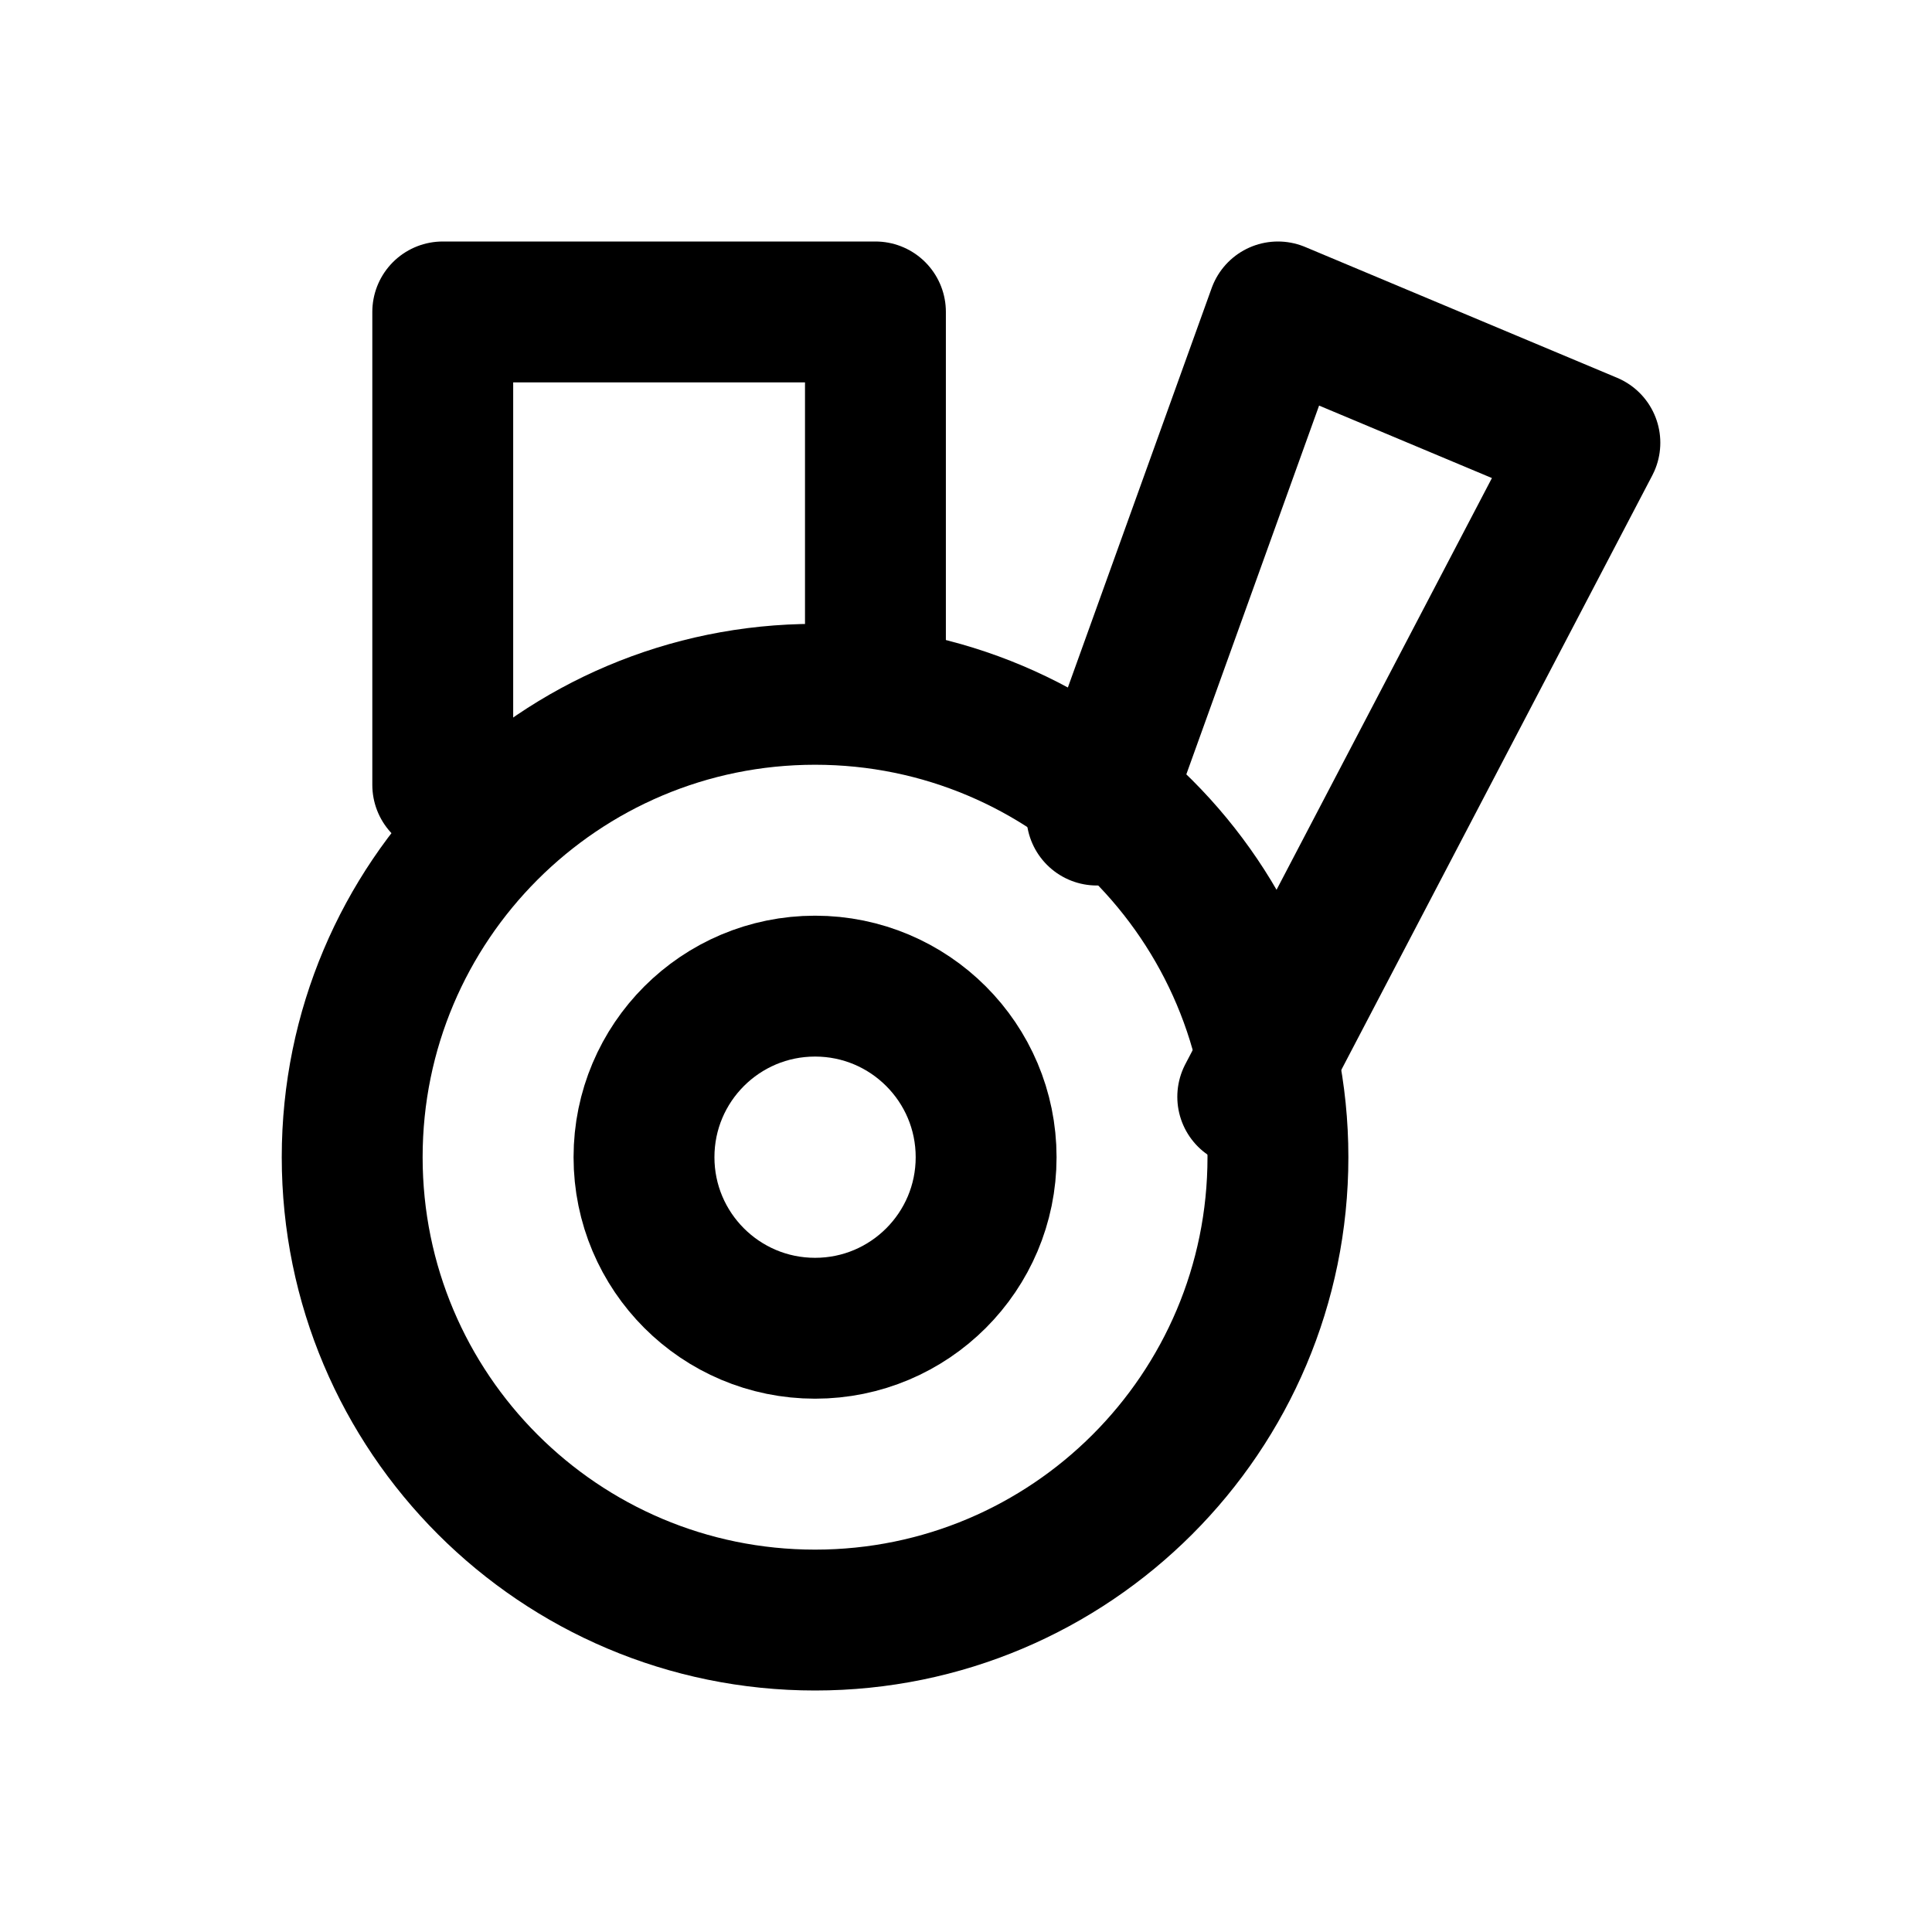
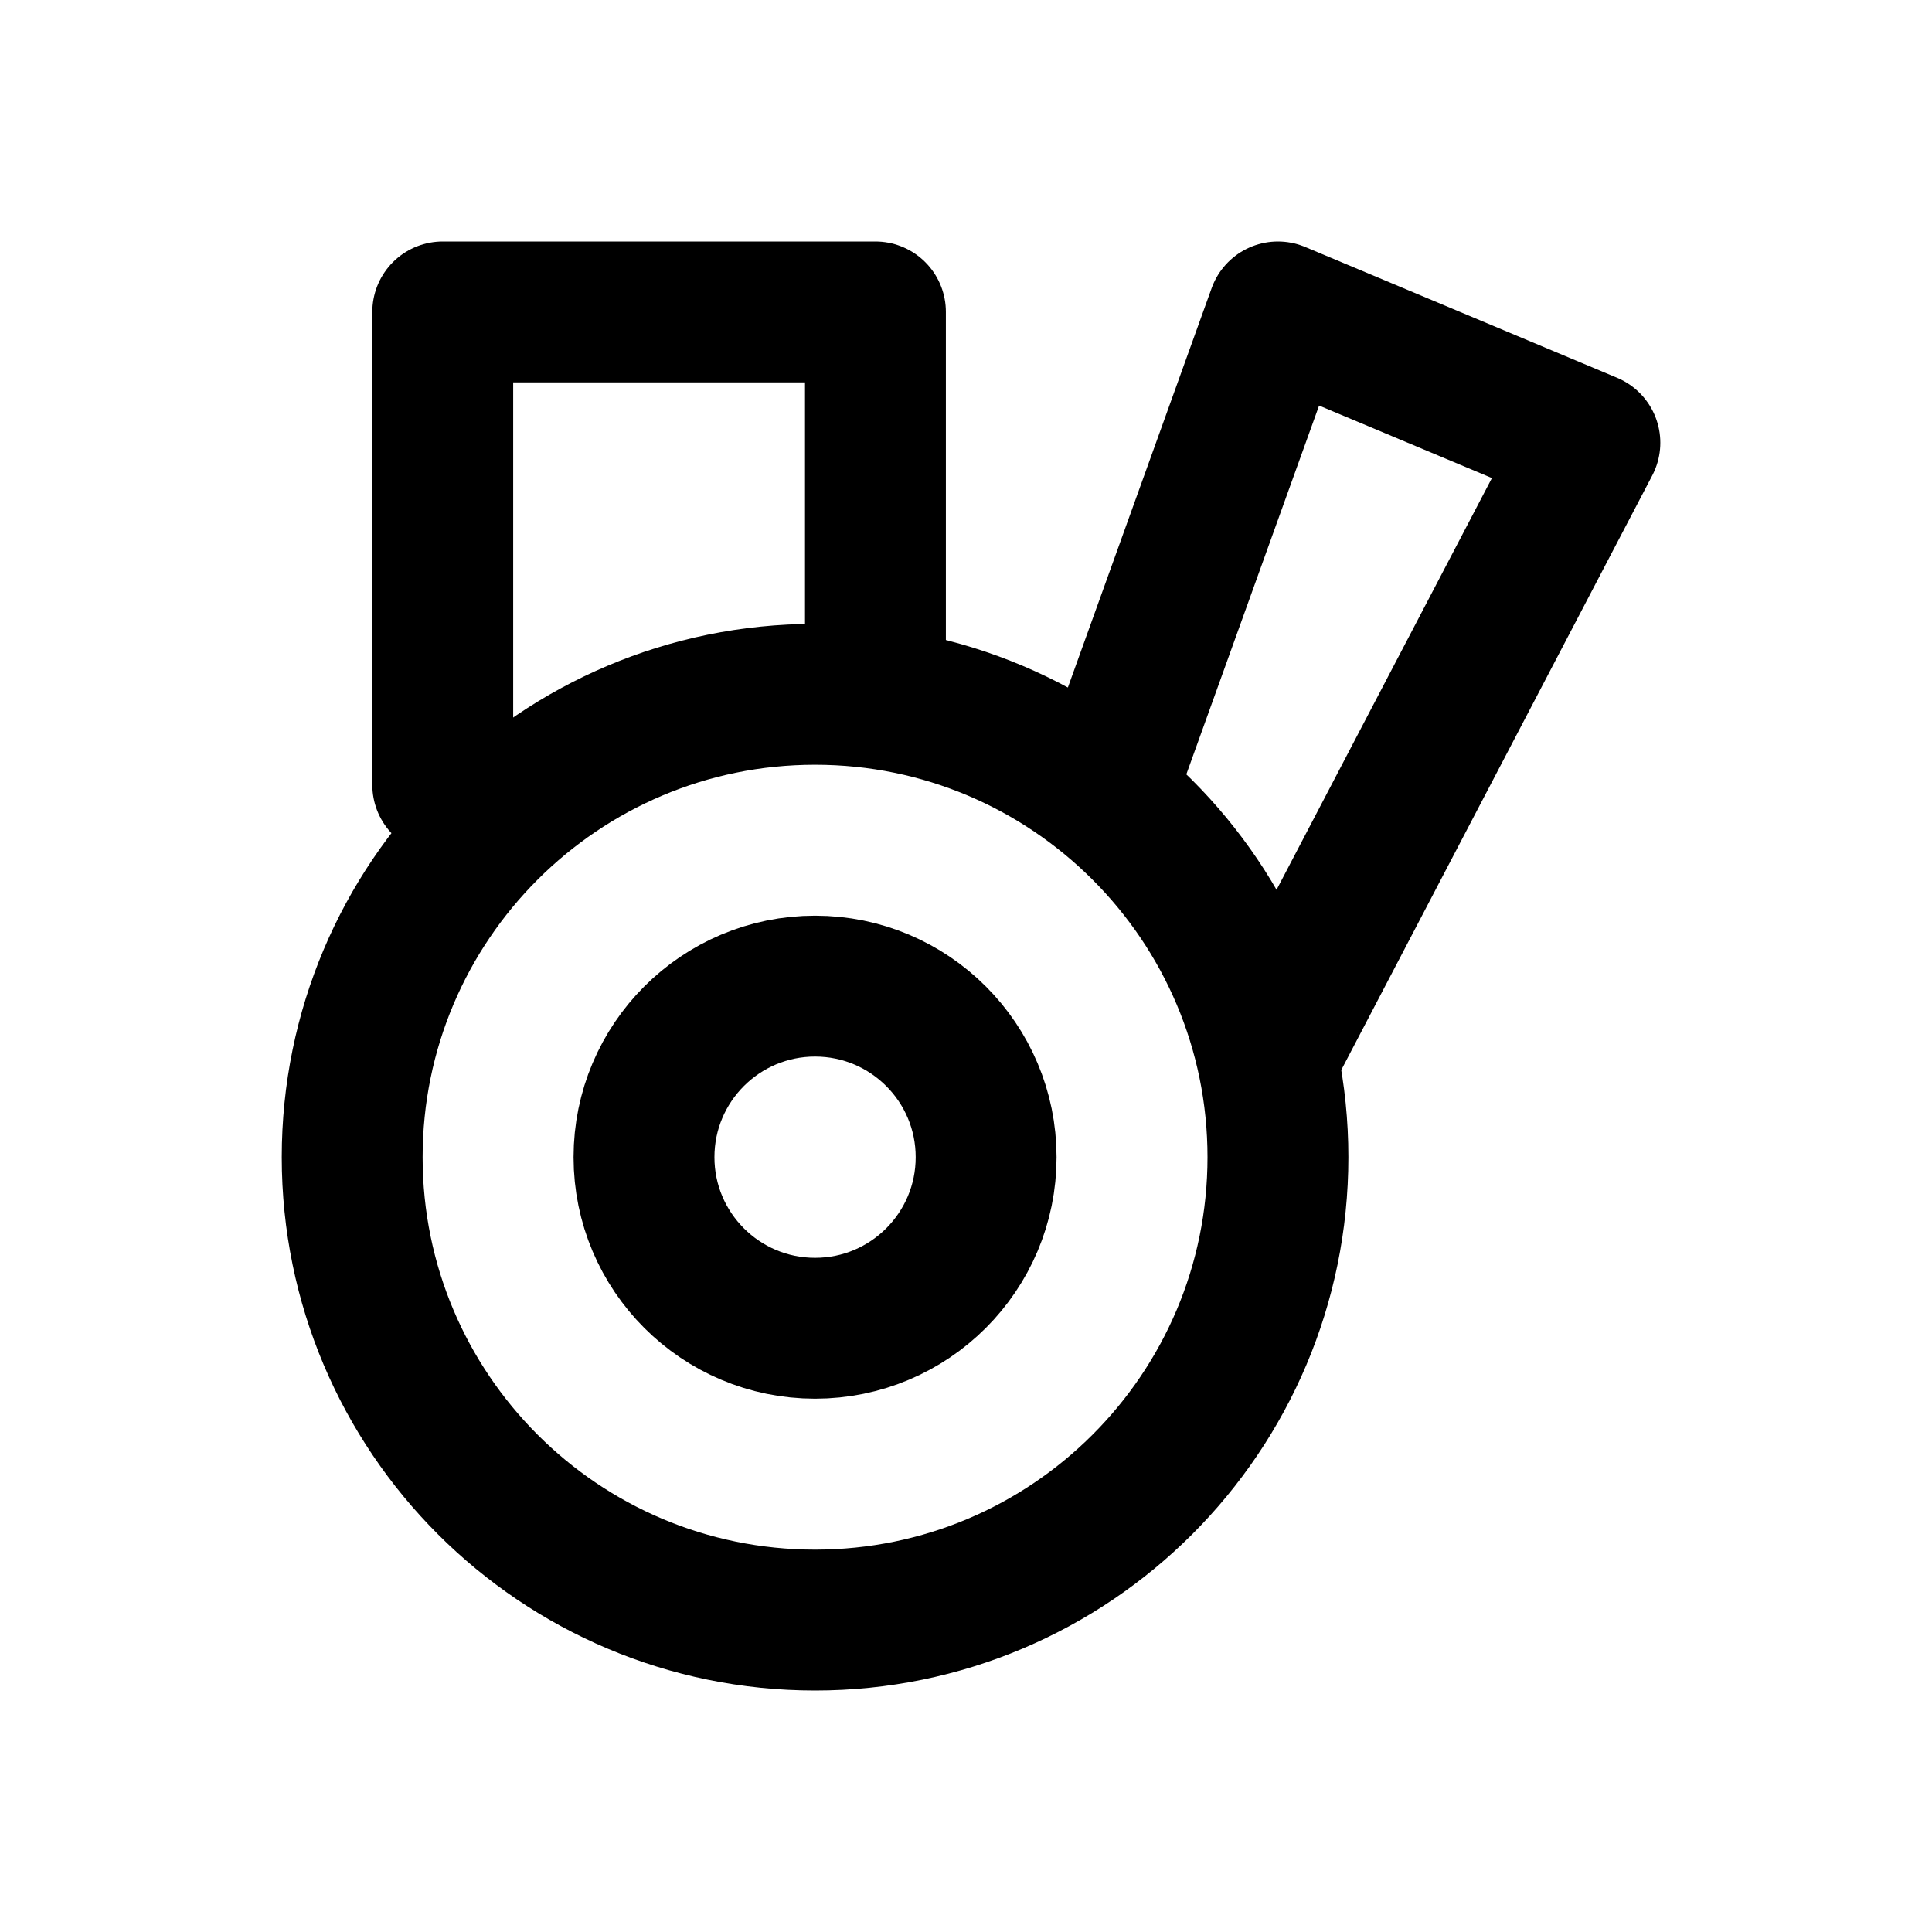
<svg xmlns="http://www.w3.org/2000/svg" width="24" height="24" viewBox="0 0 24 24" fill="none" stroke="currentColor" stroke-width="1.75" stroke-linecap="round" stroke-linejoin="round" aria-hidden="true" focusable="false">
  <circle cx="10.125" cy="14.375" r="5.75" />
  <circle cx="10.125" cy="14.375" r="2.125" />
-   <path d="M5.5 9.75V3.875H10.875V8.625M13.625 10.125L15.875 3.875 19.75 5.5 15.5 13.625" />
+   <path d="M5.5 9.75V3.875H10.875V8.625M13.75 9.75C13.75 9.75 13.76 9.75 13.805 9.625L15.875 3.875 19.75 5.5M15.75 13C15.75 13 15.772 13.105 15.84 12.975L19.75 5.5" />
</svg>
